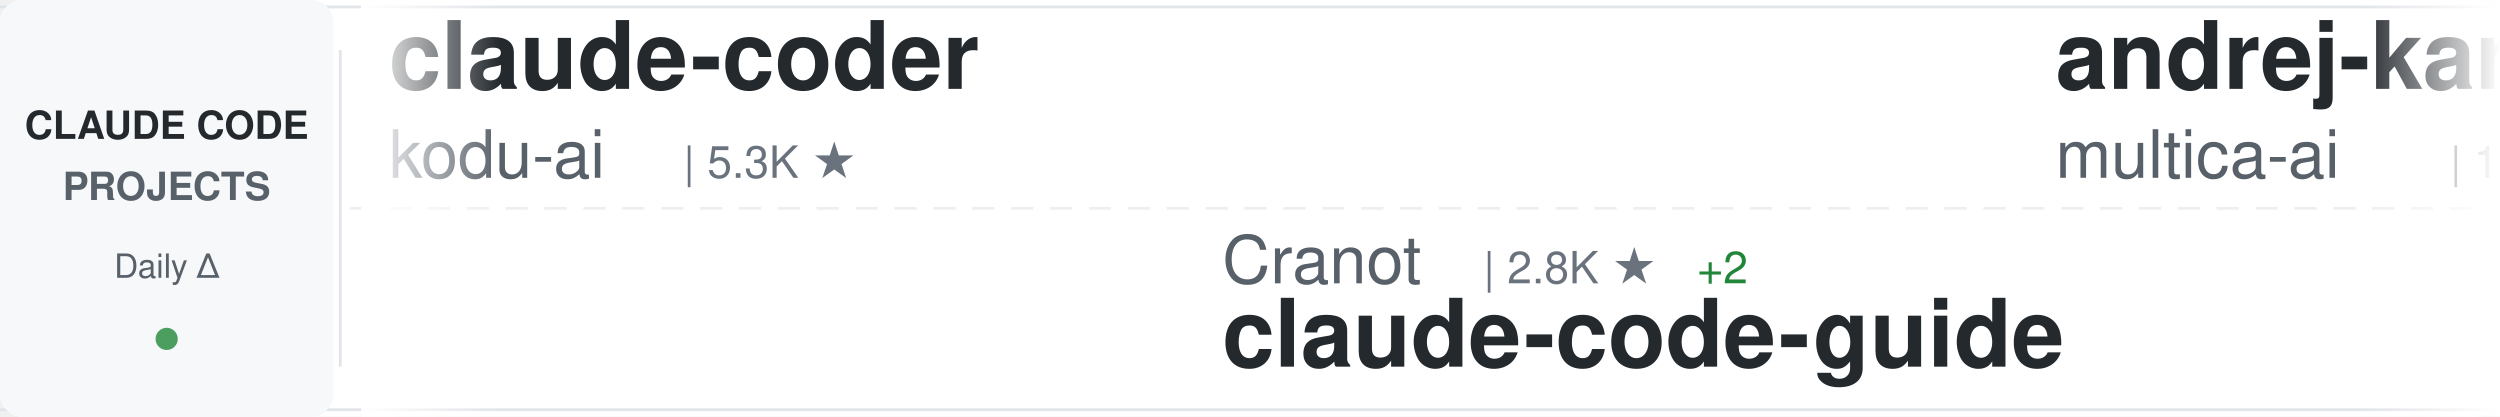
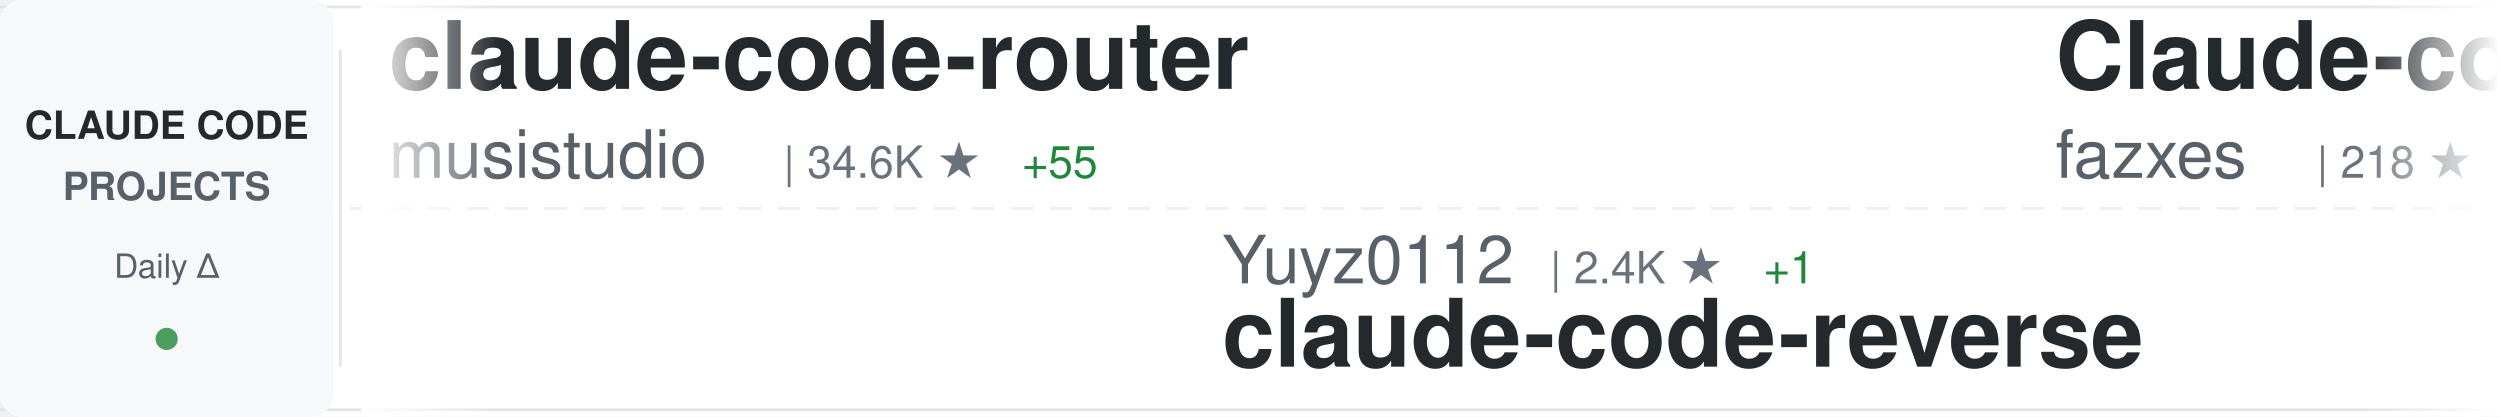
<svg xmlns="http://www.w3.org/2000/svg" width="900" height="150">
  <defs>
    <linearGradient id="awesomeLeftFade" x1="0%" y1="0%" x2="100%" y2="0%">
      <stop offset="0%" style="stop-color:#ffffff;stop-opacity:1" />
      <stop offset="100%" style="stop-color:#ffffff;stop-opacity:0" />
    </linearGradient>
    <linearGradient id="awesomeRightFade" x1="0%" y1="0%" x2="100%" y2="0%">
      <stop offset="0%" style="stop-color:#ffffff;stop-opacity:0" />
      <stop offset="100%" style="stop-color:#ffffff;stop-opacity:1" />
    </linearGradient>
  </defs>
  <rect width="900" height="150" fill="#ffffff" rx="8" />
  <rect x="0" y="2" width="900" height="1" fill="#e1e4e8" />
  <rect x="0" y="147" width="900" height="1" fill="#e1e4e8" />
  <line x1="0" y1="75" x2="900" y2="75" stroke="#e1e4e8" stroke-width="1" stroke-dasharray="8 6" opacity="0.6" />
  <rect x="0" y="0" width="120" height="150" fill="#f6f8fa" rx="8" />
  <text x="60" y="50" font-family="-apple-system, BlinkMacSystemFont, 'Segoe UI', Helvetica, Arial, sans-serif" font-size="14" font-weight="600" fill="#24292e" text-anchor="middle">CLAUDE CODE</text>
  <text x="60" y="72" font-family="-apple-system, BlinkMacSystemFont, 'Segoe UI', Helvetica, Arial, sans-serif" font-size="14" font-weight="600" fill="#586069" text-anchor="middle">PROJECTS</text>
  <text x="60" y="100" font-family="-apple-system, BlinkMacSystemFont, 'Segoe UI', Helvetica, Arial, sans-serif" font-size="12" font-weight="500" fill="#586069" text-anchor="middle">Daily Δ</text>
  <circle cx="60" cy="122" r="4" fill="#22863a" opacity="0.8" />
  <rect x="122" y="18" width="1" height="114" fill="#e1e4e8" />
  <clipPath id="awesomeTickerClip">
    <rect x="130" y="0" width="770" height="150" />
  </clipPath>
  <g clip-path="url(#awesomeTickerClip)">
    <g id="awesomeTickerItems">
      <animateTransform attributeName="transform" attributeType="XML" type="translate" from="0 0" to="-3000 0" dur="54s" repeatCount="indefinite" />
      <g transform="translate(0, 0)">
-         <text x="140" y="32" font-family="-apple-system, BlinkMacSystemFont, 'Segoe UI', Helvetica, Arial, sans-serif" font-size="34" font-weight="600" fill="#24292e">claude-coder</text>
-         <text x="140" y="64" font-family="-apple-system, BlinkMacSystemFont, 'Segoe UI', Helvetica, Arial, sans-serif" font-size="24" font-weight="400" fill="#586069">kodu-ai</text>
-         <text x="246" y="64" font-family="-apple-system, BlinkMacSystemFont, 'Segoe UI', Helvetica, Arial, sans-serif" font-size="16" font-weight="500" fill="#6a737d">| 5.3K ★</text>
+         <text x="140" y="32" font-family="-apple-system, BlinkMacSystemFont, 'Segoe UI', Helvetica, Arial, sans-serif" font-size="34" font-weight="600" fill="#24292e">claude-code-router</text>
+         <text x="140" y="64" font-family="-apple-system, BlinkMacSystemFont, 'Segoe UI', Helvetica, Arial, sans-serif" font-size="24" font-weight="400" fill="#586069">musistudio</text>
+         <text x="282" y="64" font-family="-apple-system, BlinkMacSystemFont, 'Segoe UI', Helvetica, Arial, sans-serif" font-size="16" font-weight="500" fill="#6a737d">| 34.6K ★</text>
+         <text x="368" y="64" font-family="-apple-system, BlinkMacSystemFont, 'Segoe UI', Helvetica, Arial, sans-serif" font-size="16" font-weight="500" fill="#22863a"> +55</text>
      </g>
      <g transform="translate(300, 0)">
-         <text x="140" y="102" font-family="-apple-system, BlinkMacSystemFont, 'Segoe UI', Helvetica, Arial, sans-serif" font-size="24" font-weight="400" fill="#586069">Cranot</text>
-         <text x="234" y="102" font-family="-apple-system, BlinkMacSystemFont, 'Segoe UI', Helvetica, Arial, sans-serif" font-size="16" font-weight="500" fill="#6a737d">| 2.8K ★</text>
-         <text x="311" y="102" font-family="-apple-system, BlinkMacSystemFont, 'Segoe UI', Helvetica, Arial, sans-serif" font-size="16" font-weight="500" fill="#22863a"> +2</text>
-         <text x="140" y="132" font-family="-apple-system, BlinkMacSystemFont, 'Segoe UI', Helvetica, Arial, sans-serif" font-size="34" font-weight="600" fill="#24292e">claude-code-guide</text>
+         <text x="140" y="102" font-family="-apple-system, BlinkMacSystemFont, 'Segoe UI', Helvetica, Arial, sans-serif" font-size="24" font-weight="400" fill="#586069">Yuyz0112</text>
+         <text x="258" y="102" font-family="-apple-system, BlinkMacSystemFont, 'Segoe UI', Helvetica, Arial, sans-serif" font-size="16" font-weight="500" fill="#6a737d">| 2.4K ★</text>
+         <text x="335" y="102" font-family="-apple-system, BlinkMacSystemFont, 'Segoe UI', Helvetica, Arial, sans-serif" font-size="16" font-weight="500" fill="#22863a"> +1</text>
+         <text x="140" y="132" font-family="-apple-system, BlinkMacSystemFont, 'Segoe UI', Helvetica, Arial, sans-serif" font-size="34" font-weight="600" fill="#24292e">claude-code-reverse</text>
      </g>
      <g transform="translate(600, 0)">
-         <text x="140" y="32" font-family="-apple-system, BlinkMacSystemFont, 'Segoe UI', Helvetica, Arial, sans-serif" font-size="34" font-weight="600" fill="#24292e">andrej-karpathy-skills</text>
-         <text x="140" y="64" font-family="-apple-system, BlinkMacSystemFont, 'Segoe UI', Helvetica, Arial, sans-serif" font-size="24" font-weight="400" fill="#586069">multica-ai</text>
-         <text x="282" y="64" font-family="-apple-system, BlinkMacSystemFont, 'Segoe UI', Helvetica, Arial, sans-serif" font-size="16" font-weight="500" fill="#6a737d">| 163.7K ★</text>
-         <text x="377" y="64" font-family="-apple-system, BlinkMacSystemFont, 'Segoe UI', Helvetica, Arial, sans-serif" font-size="16" font-weight="500" fill="#22863a"> +1.0K</text>
-       </g>
-       <g transform="translate(900, 0)">
-         <text x="140" y="102" font-family="-apple-system, BlinkMacSystemFont, 'Segoe UI', Helvetica, Arial, sans-serif" font-size="24" font-weight="400" fill="#586069">LING71671</text>
-         <text x="270" y="102" font-family="-apple-system, BlinkMacSystemFont, 'Segoe UI', Helvetica, Arial, sans-serif" font-size="16" font-weight="500" fill="#6a737d">| 870 ★</text>
-         <text x="140" y="132" font-family="-apple-system, BlinkMacSystemFont, 'Segoe UI', Helvetica, Arial, sans-serif" font-size="34" font-weight="600" fill="#24292e">Open-ClaudeCode</text>
-       </g>
-       <g transform="translate(1200, 0)">
-         <text x="140" y="32" font-family="-apple-system, BlinkMacSystemFont, 'Segoe UI', Helvetica, Arial, sans-serif" font-size="34" font-weight="600" fill="#24292e">claude-code-prompts</text>
-         <text x="140" y="64" font-family="-apple-system, BlinkMacSystemFont, 'Segoe UI', Helvetica, Arial, sans-serif" font-size="24" font-weight="400" fill="#586069">repowise-dev</text>
-         <text x="306" y="64" font-family="-apple-system, BlinkMacSystemFont, 'Segoe UI', Helvetica, Arial, sans-serif" font-size="16" font-weight="500" fill="#6a737d">| 1.1K ★</text>
-         <text x="383" y="64" font-family="-apple-system, BlinkMacSystemFont, 'Segoe UI', Helvetica, Arial, sans-serif" font-size="16" font-weight="500" fill="#22863a"> +2</text>
-       </g>
-       <g transform="translate(1500, 0)">
-         <text x="140" y="102" font-family="-apple-system, BlinkMacSystemFont, 'Segoe UI', Helvetica, Arial, sans-serif" font-size="24" font-weight="400" fill="#586069">huangserva</text>
-         <text x="282" y="102" font-family="-apple-system, BlinkMacSystemFont, 'Segoe UI', Helvetica, Arial, sans-serif" font-size="16" font-weight="500" fill="#6a737d">| 592 ★</text>
-         <text x="140" y="132" font-family="-apple-system, BlinkMacSystemFont, 'Segoe UI', Helvetica, Arial, sans-serif" font-size="34" font-weight="600" fill="#24292e">claude-code-cli</text>
-       </g>
-       <g transform="translate(1800, 0)">
-         <text x="140" y="32" font-family="-apple-system, BlinkMacSystemFont, 'Segoe UI', Helvetica, Arial, sans-serif" font-size="34" font-weight="600" fill="#24292e">claude-code-rust</text>
-         <text x="140" y="64" font-family="-apple-system, BlinkMacSystemFont, 'Segoe UI', Helvetica, Arial, sans-serif" font-size="24" font-weight="400" fill="#586069">lorryjovens-hub</text>
-         <text x="342" y="64" font-family="-apple-system, BlinkMacSystemFont, 'Segoe UI', Helvetica, Arial, sans-serif" font-size="16" font-weight="500" fill="#6a737d">| 1.6K ★</text>
-         <text x="419" y="64" font-family="-apple-system, BlinkMacSystemFont, 'Segoe UI', Helvetica, Arial, sans-serif" font-size="16" font-weight="500" fill="#22863a"> +2</text>
-       </g>
-       <g transform="translate(2100, 0)">
-         <text x="140" y="102" font-family="-apple-system, BlinkMacSystemFont, 'Segoe UI', Helvetica, Arial, sans-serif" font-size="24" font-weight="400" fill="#586069">snarktank</text>
-         <text x="270" y="102" font-family="-apple-system, BlinkMacSystemFont, 'Segoe UI', Helvetica, Arial, sans-serif" font-size="16" font-weight="500" fill="#6a737d">| 19.8K ★</text>
-         <text x="356" y="102" font-family="-apple-system, BlinkMacSystemFont, 'Segoe UI', Helvetica, Arial, sans-serif" font-size="16" font-weight="500" fill="#22863a"> +32</text>
-         <text x="140" y="132" font-family="-apple-system, BlinkMacSystemFont, 'Segoe UI', Helvetica, Arial, sans-serif" font-size="34" font-weight="600" fill="#24292e">ralph</text>
-       </g>
-       <g transform="translate(2400, 0)">
        <text x="140" y="32" font-family="-apple-system, BlinkMacSystemFont, 'Segoe UI', Helvetica, Arial, sans-serif" font-size="34" font-weight="600" fill="#24292e">Claude-code</text>
        <text x="140" y="64" font-family="-apple-system, BlinkMacSystemFont, 'Segoe UI', Helvetica, Arial, sans-serif" font-size="24" font-weight="400" fill="#586069">fazxes</text>
        <text x="234" y="64" font-family="-apple-system, BlinkMacSystemFont, 'Segoe UI', Helvetica, Arial, sans-serif" font-size="16" font-weight="500" fill="#6a737d">| 218 ★</text>
      </g>
+       <g transform="translate(900, 0)">
+         <text x="140" y="102" font-family="-apple-system, BlinkMacSystemFont, 'Segoe UI', Helvetica, Arial, sans-serif" font-size="24" font-weight="400" fill="#586069">centminmod</text>
+         <text x="282" y="102" font-family="-apple-system, BlinkMacSystemFont, 'Segoe UI', Helvetica, Arial, sans-serif" font-size="16" font-weight="500" fill="#6a737d">| 2.4K ★</text>
+         <text x="359" y="102" font-family="-apple-system, BlinkMacSystemFont, 'Segoe UI', Helvetica, Arial, sans-serif" font-size="16" font-weight="500" fill="#22863a"> +6</text>
+         <text x="140" y="132" font-family="-apple-system, BlinkMacSystemFont, 'Segoe UI', Helvetica, Arial, sans-serif" font-size="34" font-weight="600" fill="#24292e">my-claude-code-setup</text>
+       </g>
+       <g transform="translate(1200, 0)">
+         <text x="140" y="32" font-family="-apple-system, BlinkMacSystemFont, 'Segoe UI', Helvetica, Arial, sans-serif" font-size="34" font-weight="600" fill="#24292e">claude-code-guide</text>
+         <text x="140" y="64" font-family="-apple-system, BlinkMacSystemFont, 'Segoe UI', Helvetica, Arial, sans-serif" font-size="24" font-weight="400" fill="#586069">zebbern</text>
+         <text x="246" y="64" font-family="-apple-system, BlinkMacSystemFont, 'Segoe UI', Helvetica, Arial, sans-serif" font-size="16" font-weight="500" fill="#6a737d">| 4.2K ★</text>
+         <text x="323" y="64" font-family="-apple-system, BlinkMacSystemFont, 'Segoe UI', Helvetica, Arial, sans-serif" font-size="16" font-weight="500" fill="#22863a"> +7</text>
+       </g>
+       <g transform="translate(1500, 0)">
+         <text x="140" y="102" font-family="-apple-system, BlinkMacSystemFont, 'Segoe UI', Helvetica, Arial, sans-serif" font-size="24" font-weight="400" fill="#586069">disler</text>
+         <text x="234" y="102" font-family="-apple-system, BlinkMacSystemFont, 'Segoe UI', Helvetica, Arial, sans-serif" font-size="16" font-weight="500" fill="#6a737d">| 1.3K ★</text>
+         <text x="311" y="102" font-family="-apple-system, BlinkMacSystemFont, 'Segoe UI', Helvetica, Arial, sans-serif" font-size="16" font-weight="500" fill="#22863a"> +16</text>
+         <text x="140" y="132" font-family="-apple-system, BlinkMacSystemFont, 'Segoe UI', Helvetica, Arial, sans-serif" font-size="34" font-weight="600" fill="#24292e">pi-vs-claude-code</text>
+       </g>
+       <g transform="translate(1800, 0)">
+         <text x="140" y="32" font-family="-apple-system, BlinkMacSystemFont, 'Segoe UI', Helvetica, Arial, sans-serif" font-size="34" font-weight="600" fill="#24292e">claude-code-best-practic...</text>
+         <text x="140" y="64" font-family="-apple-system, BlinkMacSystemFont, 'Segoe UI', Helvetica, Arial, sans-serif" font-size="24" font-weight="400" fill="#586069">shanraisshan</text>
+         <text x="306" y="64" font-family="-apple-system, BlinkMacSystemFont, 'Segoe UI', Helvetica, Arial, sans-serif" font-size="16" font-weight="500" fill="#6a737d">| 55.8K ★</text>
+         <text x="392" y="64" font-family="-apple-system, BlinkMacSystemFont, 'Segoe UI', Helvetica, Arial, sans-serif" font-size="16" font-weight="500" fill="#22863a"> +184</text>
+       </g>
+       <g transform="translate(2100, 0)">
+         <text x="140" y="102" font-family="-apple-system, BlinkMacSystemFont, 'Segoe UI', Helvetica, Arial, sans-serif" font-size="24" font-weight="400" fill="#586069">AICoderTudou</text>
+         <text x="306" y="102" font-family="-apple-system, BlinkMacSystemFont, 'Segoe UI', Helvetica, Arial, sans-serif" font-size="16" font-weight="500" fill="#6a737d">| 501 ★</text>
+         <text x="140" y="132" font-family="-apple-system, BlinkMacSystemFont, 'Segoe UI', Helvetica, Arial, sans-serif" font-size="34" font-weight="600" fill="#24292e">claude-code-tudou</text>
+       </g>
+       <g transform="translate(2400, 0)">
+         <text x="140" y="32" font-family="-apple-system, BlinkMacSystemFont, 'Segoe UI', Helvetica, Arial, sans-serif" font-size="34" font-weight="600" fill="#24292e">claude-skills</text>
+         <text x="140" y="64" font-family="-apple-system, BlinkMacSystemFont, 'Segoe UI', Helvetica, Arial, sans-serif" font-size="24" font-weight="400" fill="#586069">alirezarezvani</text>
+         <text x="330" y="64" font-family="-apple-system, BlinkMacSystemFont, 'Segoe UI', Helvetica, Arial, sans-serif" font-size="16" font-weight="500" fill="#6a737d">| 16.8K ★</text>
+         <text x="416" y="64" font-family="-apple-system, BlinkMacSystemFont, 'Segoe UI', Helvetica, Arial, sans-serif" font-size="16" font-weight="500" fill="#22863a"> +114</text>
+       </g>
      <g transform="translate(2700, 0)">
-         <text x="140" y="102" font-family="-apple-system, BlinkMacSystemFont, 'Segoe UI', Helvetica, Arial, sans-serif" font-size="24" font-weight="400" fill="#586069">ChinaSiro</text>
-         <text x="270" y="102" font-family="-apple-system, BlinkMacSystemFont, 'Segoe UI', Helvetica, Arial, sans-serif" font-size="16" font-weight="500" fill="#6a737d">| 9.3K ★</text>
-         <text x="347" y="102" font-family="-apple-system, BlinkMacSystemFont, 'Segoe UI', Helvetica, Arial, sans-serif" font-size="16" font-weight="500" fill="#22863a"> +3</text>
+         <text x="140" y="102" font-family="-apple-system, BlinkMacSystemFont, 'Segoe UI', Helvetica, Arial, sans-serif" font-size="24" font-weight="400" fill="#586069">Hyper66666</text>
+         <text x="282" y="102" font-family="-apple-system, BlinkMacSystemFont, 'Segoe UI', Helvetica, Arial, sans-serif" font-size="16" font-weight="500" fill="#6a737d">| 215 ★</text>
        <text x="140" y="132" font-family="-apple-system, BlinkMacSystemFont, 'Segoe UI', Helvetica, Arial, sans-serif" font-size="34" font-weight="600" fill="#24292e">claude-code-sourcemap</text>
      </g>
      <g transform="translate(3000, 0)">
-         <text x="140" y="32" font-family="-apple-system, BlinkMacSystemFont, 'Segoe UI', Helvetica, Arial, sans-serif" font-size="34" font-weight="600" fill="#24292e">claude-coder</text>
-         <text x="140" y="64" font-family="-apple-system, BlinkMacSystemFont, 'Segoe UI', Helvetica, Arial, sans-serif" font-size="24" font-weight="400" fill="#586069">kodu-ai</text>
-         <text x="246" y="64" font-family="-apple-system, BlinkMacSystemFont, 'Segoe UI', Helvetica, Arial, sans-serif" font-size="16" font-weight="500" fill="#6a737d">| 5.3K ★</text>
+         <text x="140" y="32" font-family="-apple-system, BlinkMacSystemFont, 'Segoe UI', Helvetica, Arial, sans-serif" font-size="34" font-weight="600" fill="#24292e">claude-code-router</text>
+         <text x="140" y="64" font-family="-apple-system, BlinkMacSystemFont, 'Segoe UI', Helvetica, Arial, sans-serif" font-size="24" font-weight="400" fill="#586069">musistudio</text>
+         <text x="282" y="64" font-family="-apple-system, BlinkMacSystemFont, 'Segoe UI', Helvetica, Arial, sans-serif" font-size="16" font-weight="500" fill="#6a737d">| 34.6K ★</text>
+         <text x="368" y="64" font-family="-apple-system, BlinkMacSystemFont, 'Segoe UI', Helvetica, Arial, sans-serif" font-size="16" font-weight="500" fill="#22863a"> +55</text>
      </g>
      <g transform="translate(3300, 0)">
-         <text x="140" y="102" font-family="-apple-system, BlinkMacSystemFont, 'Segoe UI', Helvetica, Arial, sans-serif" font-size="24" font-weight="400" fill="#586069">Cranot</text>
-         <text x="234" y="102" font-family="-apple-system, BlinkMacSystemFont, 'Segoe UI', Helvetica, Arial, sans-serif" font-size="16" font-weight="500" fill="#6a737d">| 2.8K ★</text>
-         <text x="311" y="102" font-family="-apple-system, BlinkMacSystemFont, 'Segoe UI', Helvetica, Arial, sans-serif" font-size="16" font-weight="500" fill="#22863a"> +2</text>
-         <text x="140" y="132" font-family="-apple-system, BlinkMacSystemFont, 'Segoe UI', Helvetica, Arial, sans-serif" font-size="34" font-weight="600" fill="#24292e">claude-code-guide</text>
+         <text x="140" y="102" font-family="-apple-system, BlinkMacSystemFont, 'Segoe UI', Helvetica, Arial, sans-serif" font-size="24" font-weight="400" fill="#586069">Yuyz0112</text>
+         <text x="258" y="102" font-family="-apple-system, BlinkMacSystemFont, 'Segoe UI', Helvetica, Arial, sans-serif" font-size="16" font-weight="500" fill="#6a737d">| 2.4K ★</text>
+         <text x="335" y="102" font-family="-apple-system, BlinkMacSystemFont, 'Segoe UI', Helvetica, Arial, sans-serif" font-size="16" font-weight="500" fill="#22863a"> +1</text>
+         <text x="140" y="132" font-family="-apple-system, BlinkMacSystemFont, 'Segoe UI', Helvetica, Arial, sans-serif" font-size="34" font-weight="600" fill="#24292e">claude-code-reverse</text>
      </g>
      <g transform="translate(3600, 0)">
-         <text x="140" y="32" font-family="-apple-system, BlinkMacSystemFont, 'Segoe UI', Helvetica, Arial, sans-serif" font-size="34" font-weight="600" fill="#24292e">andrej-karpathy-skills</text>
-         <text x="140" y="64" font-family="-apple-system, BlinkMacSystemFont, 'Segoe UI', Helvetica, Arial, sans-serif" font-size="24" font-weight="400" fill="#586069">multica-ai</text>
-         <text x="282" y="64" font-family="-apple-system, BlinkMacSystemFont, 'Segoe UI', Helvetica, Arial, sans-serif" font-size="16" font-weight="500" fill="#6a737d">| 163.7K ★</text>
-         <text x="377" y="64" font-family="-apple-system, BlinkMacSystemFont, 'Segoe UI', Helvetica, Arial, sans-serif" font-size="16" font-weight="500" fill="#22863a"> +1.0K</text>
+         <text x="140" y="32" font-family="-apple-system, BlinkMacSystemFont, 'Segoe UI', Helvetica, Arial, sans-serif" font-size="34" font-weight="600" fill="#24292e">Claude-code</text>
+         <text x="140" y="64" font-family="-apple-system, BlinkMacSystemFont, 'Segoe UI', Helvetica, Arial, sans-serif" font-size="24" font-weight="400" fill="#586069">fazxes</text>
+         <text x="234" y="64" font-family="-apple-system, BlinkMacSystemFont, 'Segoe UI', Helvetica, Arial, sans-serif" font-size="16" font-weight="500" fill="#6a737d">| 218 ★</text>
      </g>
      <g transform="translate(3900, 0)">
-         <text x="140" y="102" font-family="-apple-system, BlinkMacSystemFont, 'Segoe UI', Helvetica, Arial, sans-serif" font-size="24" font-weight="400" fill="#586069">LING71671</text>
-         <text x="270" y="102" font-family="-apple-system, BlinkMacSystemFont, 'Segoe UI', Helvetica, Arial, sans-serif" font-size="16" font-weight="500" fill="#6a737d">| 870 ★</text>
-         <text x="140" y="132" font-family="-apple-system, BlinkMacSystemFont, 'Segoe UI', Helvetica, Arial, sans-serif" font-size="34" font-weight="600" fill="#24292e">Open-ClaudeCode</text>
+         <text x="140" y="102" font-family="-apple-system, BlinkMacSystemFont, 'Segoe UI', Helvetica, Arial, sans-serif" font-size="24" font-weight="400" fill="#586069">centminmod</text>
+         <text x="282" y="102" font-family="-apple-system, BlinkMacSystemFont, 'Segoe UI', Helvetica, Arial, sans-serif" font-size="16" font-weight="500" fill="#6a737d">| 2.4K ★</text>
+         <text x="359" y="102" font-family="-apple-system, BlinkMacSystemFont, 'Segoe UI', Helvetica, Arial, sans-serif" font-size="16" font-weight="500" fill="#22863a"> +6</text>
+         <text x="140" y="132" font-family="-apple-system, BlinkMacSystemFont, 'Segoe UI', Helvetica, Arial, sans-serif" font-size="34" font-weight="600" fill="#24292e">my-claude-code-setup</text>
      </g>
    </g>
  </g>
  <rect x="130" y="0" width="50" height="150" fill="url(#awesomeLeftFade)" />
  <rect x="850" y="0" width="50" height="150" fill="url(#awesomeRightFade)" />
</svg>
